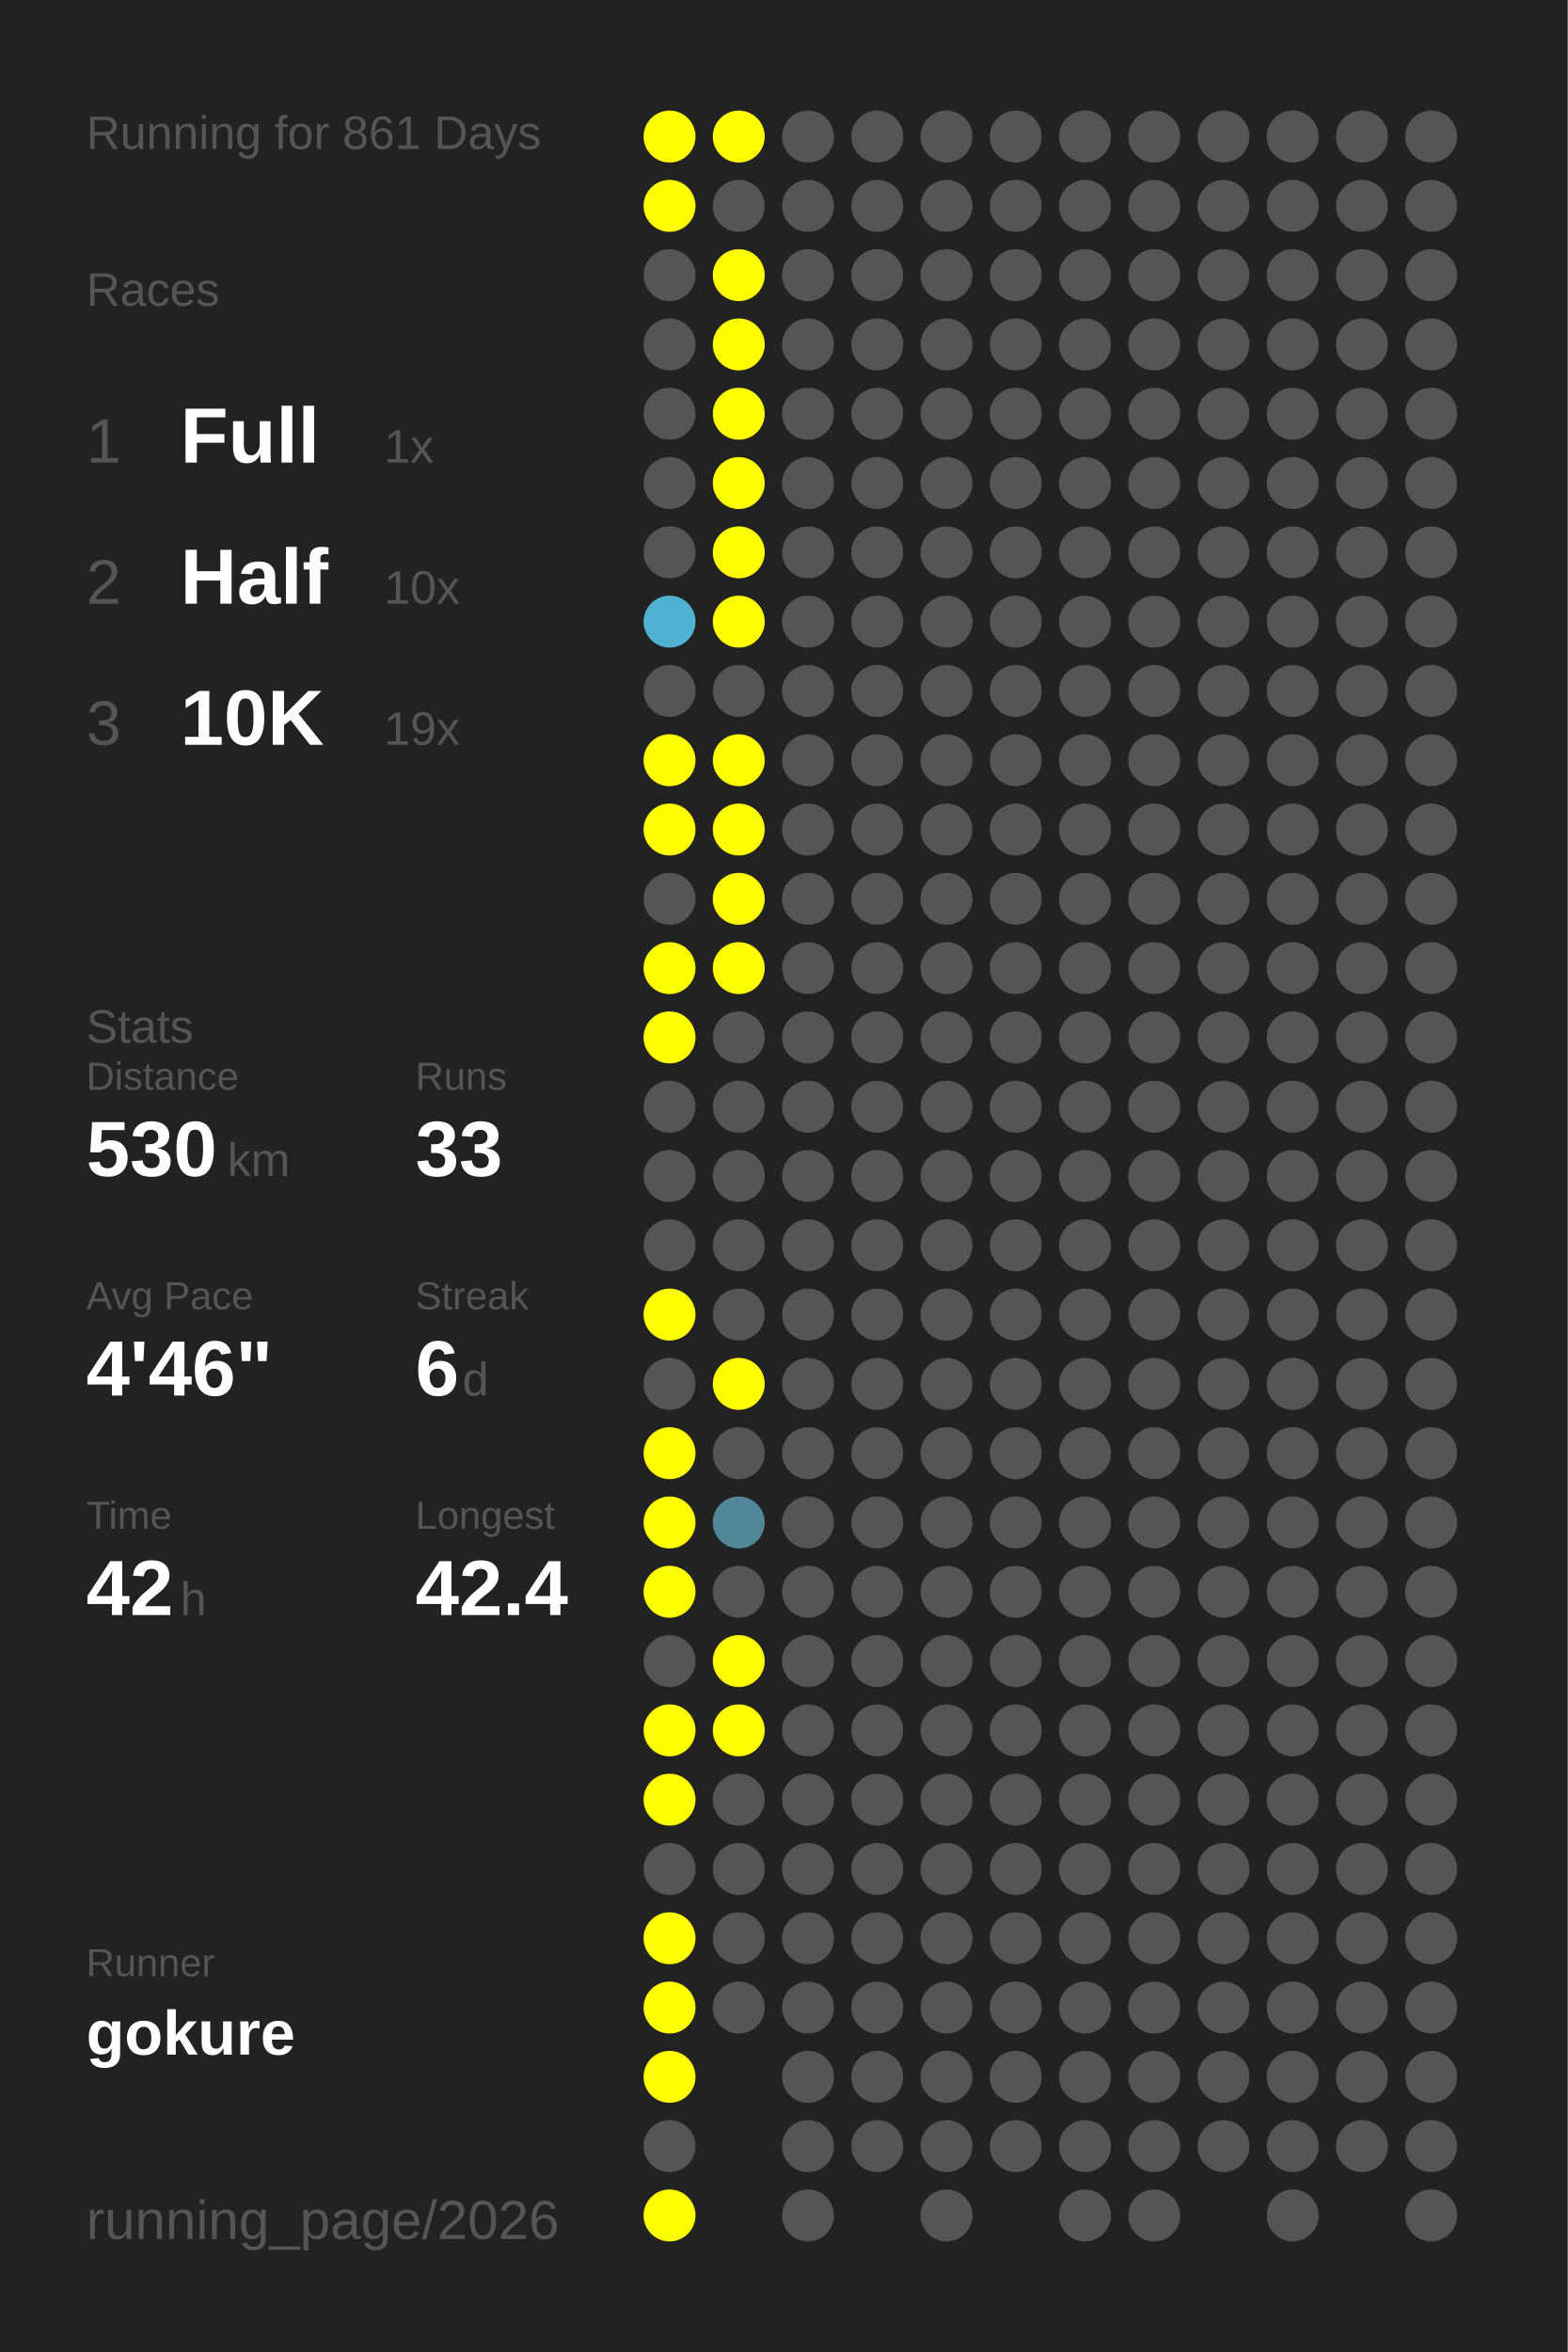
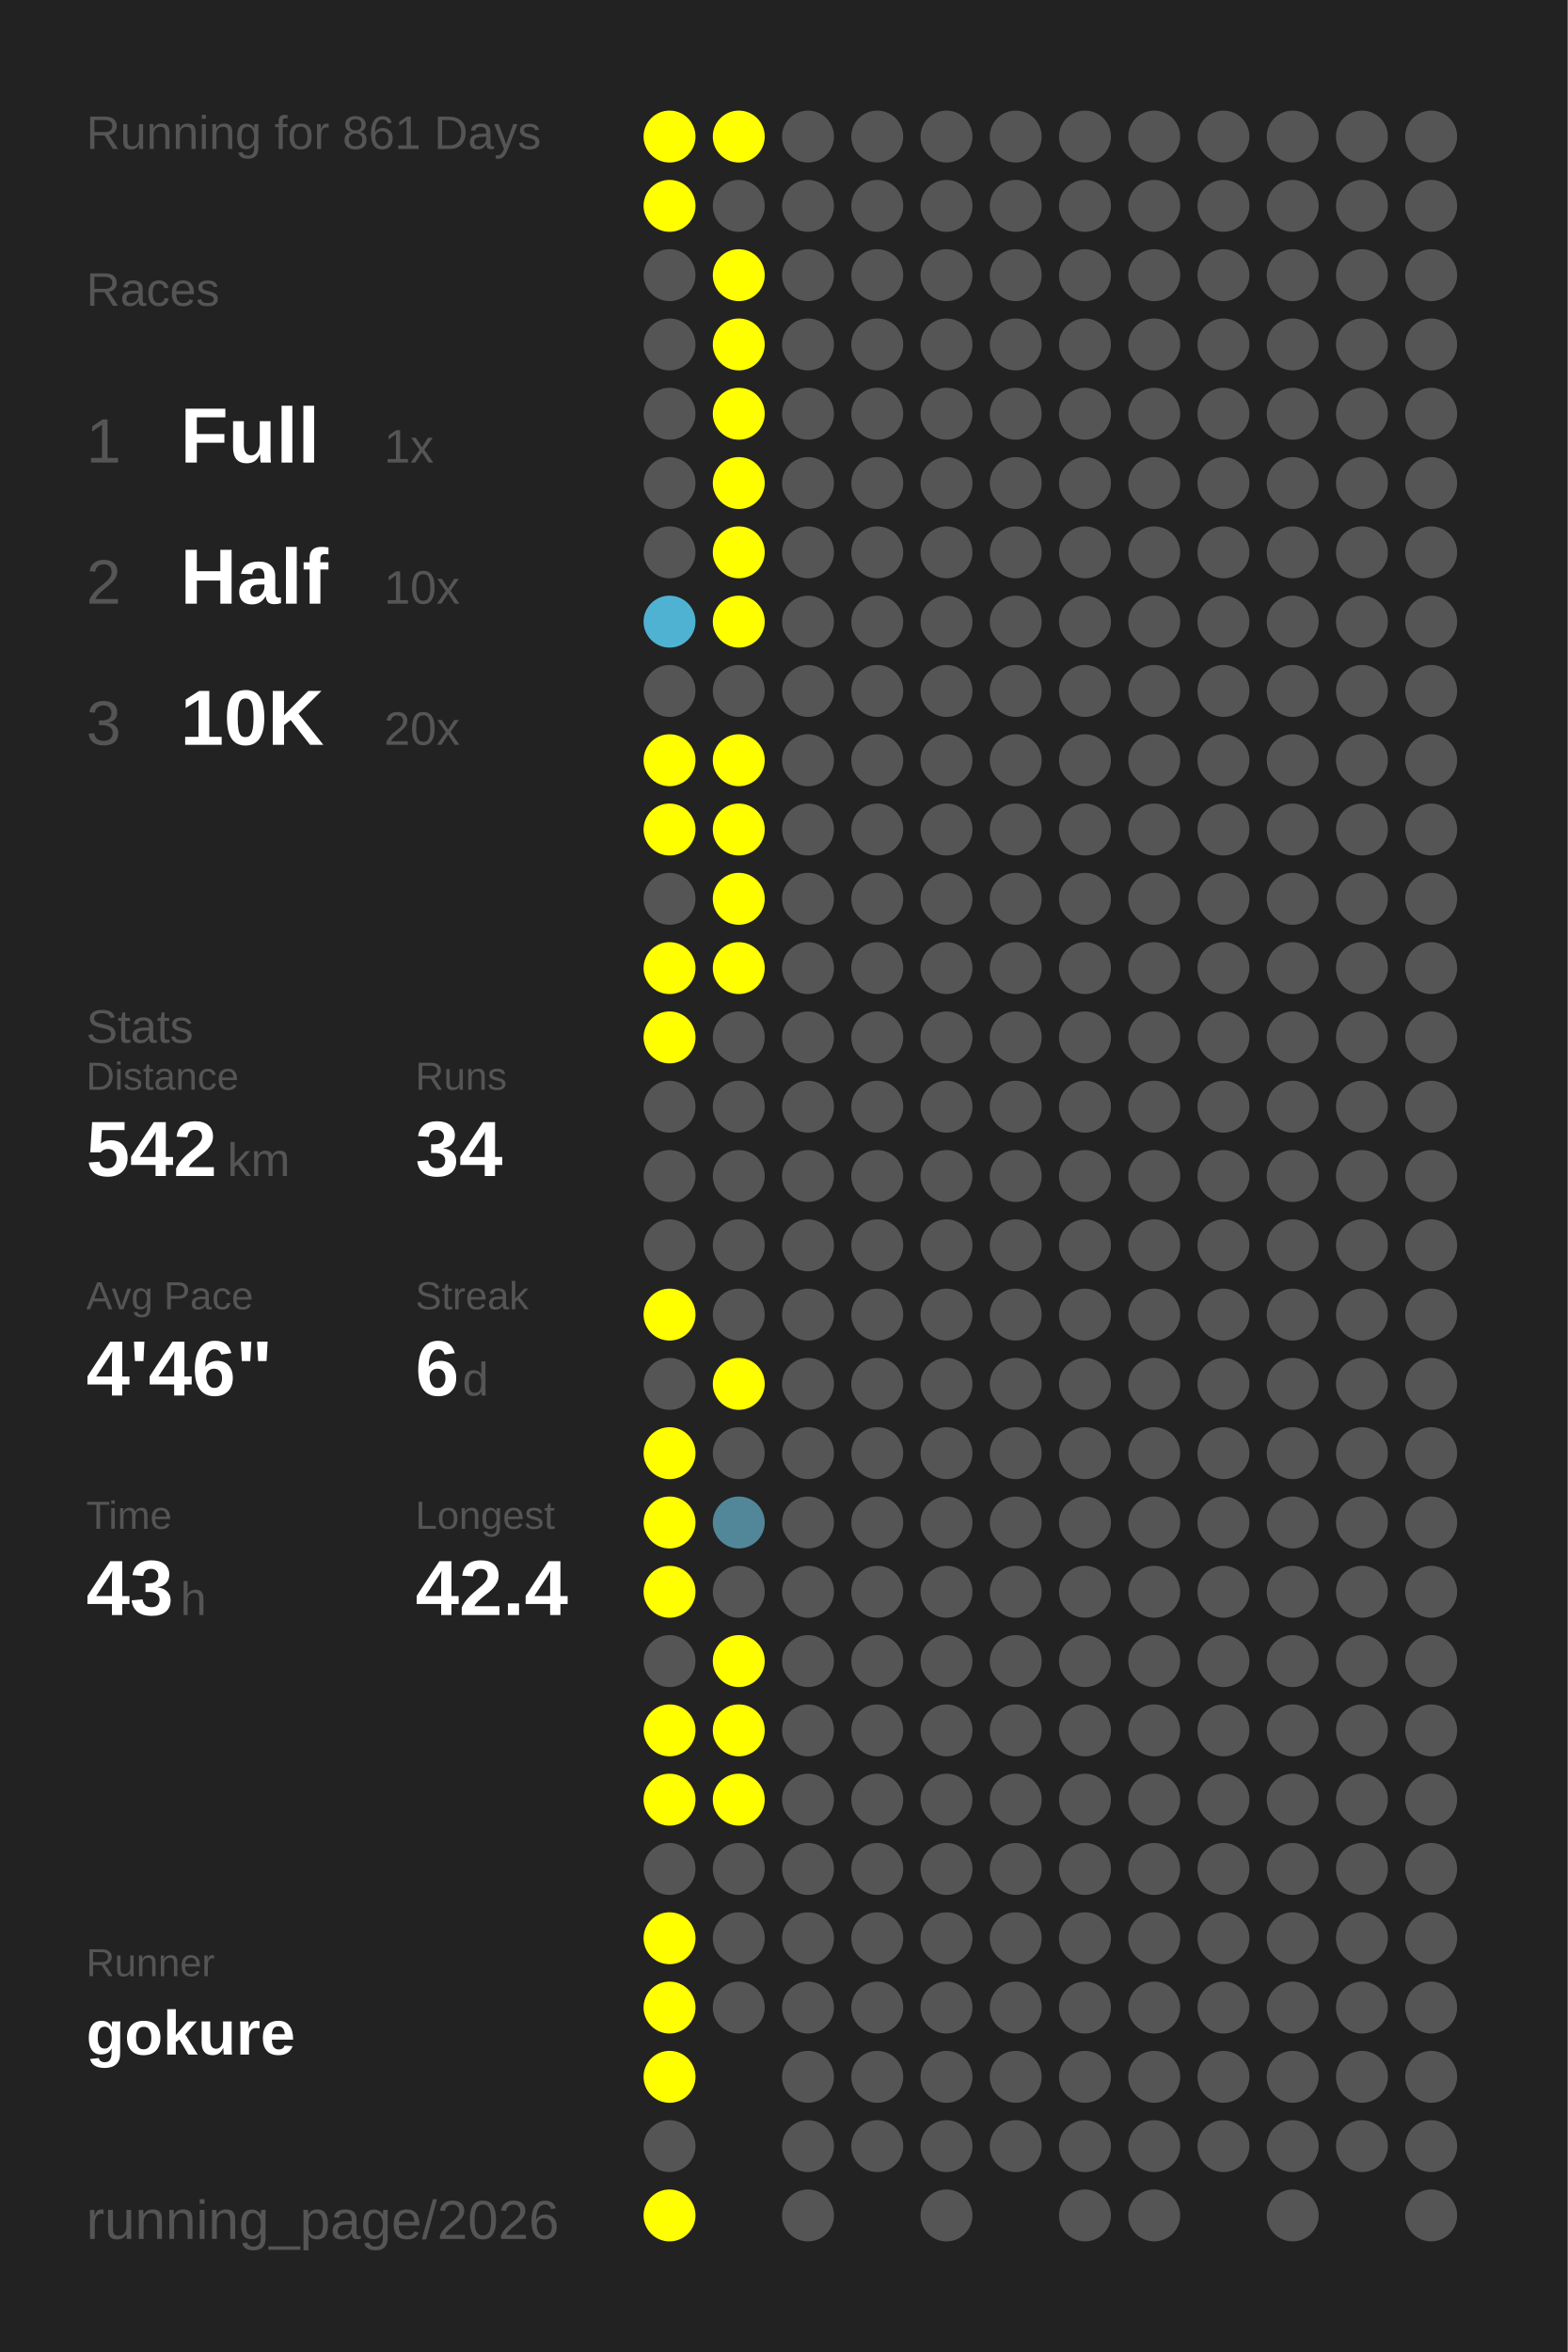
<svg xmlns="http://www.w3.org/2000/svg" baseProfile="full" height="300mm" version="1.1" viewBox="0,0,200,300" width="200mm">
  <defs />
  <rect fill="#222222" height="300" width="200" x="0" y="0" />
  <text fill="#555555" style="font-size:6px; font-family:Arial;" x="11" y="19">Running for 861 Days</text>
  <text fill="#555555" style="font-size:6px; font-family:Arial;" x="11" y="39">Races</text>
  <text fill="#555555" style="font-size:8px; font-family:Arial;" x="11" y="59">1</text>
  <text fill="#FFFFFF" style="font-size:10px; font-family:Arial; font-weight:bold;" x="23" y="59">Full</text>
  <text fill="#555555" style="font-size:6px; font-family:Arial;" x="49" y="59">1x</text>
  <text fill="#555555" style="font-size:8px; font-family:Arial;" x="11" y="77">2</text>
  <text fill="#FFFFFF" style="font-size:10px; font-family:Arial; font-weight:bold;" x="23" y="77">Half</text>
  <text fill="#555555" style="font-size:6px; font-family:Arial;" x="49" y="77">10x</text>
  <text fill="#555555" style="font-size:8px; font-family:Arial;" x="11" y="95">3</text>
  <text fill="#FFFFFF" style="font-size:10px; font-family:Arial; font-weight:bold;" x="23" y="95">10K</text>
-   <text fill="#555555" style="font-size:6px; font-family:Arial;" x="49" y="95">19x</text>
+   <text fill="#555555" style="font-size:6px; font-family:Arial;" x="49" y="95">20x</text>
  <text fill="#555555" style="font-size:6px; font-family:Arial;" x="11" y="133">Stats</text>
  <text fill="#555555" style="font-size:5px; font-family:Arial;" x="11" y="139">Distance</text>
-   <text fill="#FFFFFF" style="font-size:10px; font-family:Arial; font-weight:bold;" x="11" y="150">530</text>
+   <text fill="#FFFFFF" style="font-size:10px; font-family:Arial; font-weight:bold;" x="11" y="150">542</text>
  <text fill="#555555" style="font-size:6px; font-family:Arial;" x="29" y="150">km</text>
  <text fill="#555555" style="font-size:5px; font-family:Arial;" x="53" y="139">Runs</text>
-   <text fill="#FFFFFF" style="font-size:10px; font-family:Arial; font-weight:bold;" x="53" y="150">33</text>
+   <text fill="#FFFFFF" style="font-size:10px; font-family:Arial; font-weight:bold;" x="53" y="150">34</text>
  <text fill="#555555" style="font-size:5px; font-family:Arial;" x="11" y="167">Avg Pace</text>
  <text fill="#FFFFFF" style="font-size:10px; font-family:Arial; font-weight:bold;" x="11" y="178">4'46"</text>
  <text fill="#555555" style="font-size:5px; font-family:Arial;" x="53" y="167">Streak</text>
  <text fill="#FFFFFF" style="font-size:10px; font-family:Arial; font-weight:bold;" x="53" y="178">6</text>
  <text fill="#555555" style="font-size:6px; font-family:Arial;" x="59" y="178">d</text>
  <text fill="#555555" style="font-size:5px; font-family:Arial;" x="11" y="195">Time</text>
-   <text fill="#FFFFFF" style="font-size:10px; font-family:Arial; font-weight:bold;" x="11" y="206">42</text>
+   <text fill="#FFFFFF" style="font-size:10px; font-family:Arial; font-weight:bold;" x="11" y="206">43</text>
  <text fill="#555555" style="font-size:6px; font-family:Arial;" x="23" y="206">h</text>
  <text fill="#555555" style="font-size:5px; font-family:Arial;" x="53" y="195">Longest</text>
  <text fill="#FFFFFF" style="font-size:10px; font-family:Arial; font-weight:bold;" x="53" y="206">42.4</text>
  <text fill="#555555" style="font-size:5px; font-family:Arial;" x="11" y="252.065">Runner</text>
  <text fill="#FFFFFF" style="font-size:8px; font-family:Arial; font-weight:bold;" x="11" y="262.065">gokure</text>
  <text fill="#555555" style="font-size:7px; font-family:Arial;" x="11" y="285.581">running_page/2026</text>
  <circle cx="85.417" cy="17.419" fill="#FFFF00" r="3.312" />
  <circle cx="85.417" cy="26.258" fill="#FFFF00" r="3.312" />
  <circle cx="85.417" cy="35.097" fill="#555555" r="3.312" />
  <circle cx="85.417" cy="43.935" fill="#555555" r="3.312" />
  <circle cx="85.417" cy="52.774" fill="#555555" r="3.312" />
  <circle cx="85.417" cy="61.613" fill="#555555" r="3.312" />
  <circle cx="85.417" cy="70.452" fill="#555555" r="3.312" />
  <circle cx="85.417" cy="79.29" fill="#4fb2d3" r="3.312" />
  <circle cx="85.417" cy="88.129" fill="#555555" r="3.312" />
  <circle cx="85.417" cy="96.968" fill="#FFFF00" r="3.312" />
  <circle cx="85.417" cy="105.806" fill="#FFFF00" r="3.312" />
  <circle cx="85.417" cy="114.645" fill="#555555" r="3.312" />
  <circle cx="85.417" cy="123.484" fill="#FFFF00" r="3.312" />
  <circle cx="85.417" cy="132.323" fill="#FFFF00" r="3.312" />
  <circle cx="85.417" cy="141.161" fill="#555555" r="3.312" />
  <circle cx="85.417" cy="150" fill="#555555" r="3.312" />
  <circle cx="85.417" cy="158.839" fill="#555555" r="3.312" />
  <circle cx="85.417" cy="167.677" fill="#FFFF00" r="3.312" />
  <circle cx="85.417" cy="176.516" fill="#555555" r="3.312" />
  <circle cx="85.417" cy="185.355" fill="#FFFF00" r="3.312" />
  <circle cx="85.417" cy="194.194" fill="#FFFF00" r="3.312" />
  <circle cx="85.417" cy="203.032" fill="#FFFF00" r="3.312" />
  <circle cx="85.417" cy="211.871" fill="#555555" r="3.312" />
  <circle cx="85.417" cy="220.71" fill="#FFFF00" r="3.312" />
  <circle cx="85.417" cy="229.548" fill="#FFFF00" r="3.312" />
  <circle cx="85.417" cy="238.387" fill="#555555" r="3.312" />
  <circle cx="85.417" cy="247.226" fill="#FFFF00" r="3.312" />
  <circle cx="85.417" cy="256.065" fill="#FFFF00" r="3.312" />
  <circle cx="85.417" cy="264.903" fill="#FFFF00" r="3.312" />
  <circle cx="85.417" cy="273.742" fill="#555555" r="3.312" />
  <circle cx="85.417" cy="282.581" fill="#FFFF00" r="3.312" />
  <circle cx="94.25" cy="17.419" fill="#FFFF00" r="3.312" />
  <circle cx="94.25" cy="26.258" fill="#555555" r="3.312" />
  <circle cx="94.25" cy="35.097" fill="#FFFF00" r="3.312" />
  <circle cx="94.25" cy="43.935" fill="#FFFF00" r="3.312" />
  <circle cx="94.25" cy="52.774" fill="#FFFF00" r="3.312" />
  <circle cx="94.25" cy="61.613" fill="#FFFF00" r="3.312" />
  <circle cx="94.25" cy="70.452" fill="#FFFF00" r="3.312" />
  <circle cx="94.25" cy="79.29" fill="#FFFF00" r="3.312" />
  <circle cx="94.25" cy="88.129" fill="#555555" r="3.312" />
  <circle cx="94.25" cy="96.968" fill="#FFFF00" r="3.312" />
  <circle cx="94.25" cy="105.806" fill="#FFFF00" r="3.312" />
  <circle cx="94.25" cy="114.645" fill="#FFFF00" r="3.312" />
  <circle cx="94.25" cy="123.484" fill="#FFFF00" r="3.312" />
  <circle cx="94.25" cy="132.323" fill="#555555" r="3.312" />
  <circle cx="94.25" cy="141.161" fill="#555555" r="3.312" />
  <circle cx="94.25" cy="150" fill="#555555" r="3.312" />
  <circle cx="94.25" cy="158.839" fill="#555555" r="3.312" />
  <circle cx="94.25" cy="167.677" fill="#555555" r="3.312" />
  <circle cx="94.25" cy="176.516" fill="#FFFF00" r="3.312" />
  <circle cx="94.25" cy="185.355" fill="#555555" r="3.312" />
  <circle cx="94.25" cy="194.194" fill="#518799" r="3.312" />
  <circle cx="94.25" cy="203.032" fill="#555555" r="3.312" />
  <circle cx="94.25" cy="211.871" fill="#FFFF00" r="3.312" />
  <circle cx="94.25" cy="220.71" fill="#FFFF00" r="3.312" />
-   <circle cx="94.25" cy="229.548" fill="#555555" r="3.312" />
+   <circle cx="94.25" cy="229.548" fill="#FFFF00" r="3.312" />
  <circle cx="94.25" cy="238.387" fill="#555555" r="3.312" />
  <circle cx="94.25" cy="247.226" fill="#555555" r="3.312" />
  <circle cx="94.25" cy="256.065" fill="#555555" r="3.312" />
  <circle cx="103.083" cy="17.419" fill="#555555" r="3.312" />
  <circle cx="103.083" cy="26.258" fill="#555555" r="3.312" />
  <circle cx="103.083" cy="35.097" fill="#555555" r="3.312" />
  <circle cx="103.083" cy="43.935" fill="#555555" r="3.312" />
  <circle cx="103.083" cy="52.774" fill="#555555" r="3.312" />
  <circle cx="103.083" cy="61.613" fill="#555555" r="3.312" />
  <circle cx="103.083" cy="70.452" fill="#555555" r="3.312" />
  <circle cx="103.083" cy="79.29" fill="#555555" r="3.312" />
  <circle cx="103.083" cy="88.129" fill="#555555" r="3.312" />
  <circle cx="103.083" cy="96.968" fill="#555555" r="3.312" />
  <circle cx="103.083" cy="105.806" fill="#555555" r="3.312" />
  <circle cx="103.083" cy="114.645" fill="#555555" r="3.312" />
  <circle cx="103.083" cy="123.484" fill="#555555" r="3.312" />
  <circle cx="103.083" cy="132.323" fill="#555555" r="3.312" />
  <circle cx="103.083" cy="141.161" fill="#555555" r="3.312" />
  <circle cx="103.083" cy="150" fill="#555555" r="3.312" />
  <circle cx="103.083" cy="158.839" fill="#555555" r="3.312" />
  <circle cx="103.083" cy="167.677" fill="#555555" r="3.312" />
  <circle cx="103.083" cy="176.516" fill="#555555" r="3.312" />
  <circle cx="103.083" cy="185.355" fill="#555555" r="3.312" />
  <circle cx="103.083" cy="194.194" fill="#555555" r="3.312" />
  <circle cx="103.083" cy="203.032" fill="#555555" r="3.312" />
  <circle cx="103.083" cy="211.871" fill="#555555" r="3.312" />
  <circle cx="103.083" cy="220.71" fill="#555555" r="3.312" />
  <circle cx="103.083" cy="229.548" fill="#555555" r="3.312" />
  <circle cx="103.083" cy="238.387" fill="#555555" r="3.312" />
  <circle cx="103.083" cy="247.226" fill="#555555" r="3.312" />
  <circle cx="103.083" cy="256.065" fill="#555555" r="3.312" />
  <circle cx="103.083" cy="264.903" fill="#555555" r="3.312" />
  <circle cx="103.083" cy="273.742" fill="#555555" r="3.312" />
  <circle cx="103.083" cy="282.581" fill="#555555" r="3.312" />
  <circle cx="111.917" cy="17.419" fill="#555555" r="3.312" />
  <circle cx="111.917" cy="26.258" fill="#555555" r="3.312" />
  <circle cx="111.917" cy="35.097" fill="#555555" r="3.312" />
  <circle cx="111.917" cy="43.935" fill="#555555" r="3.312" />
  <circle cx="111.917" cy="52.774" fill="#555555" r="3.312" />
  <circle cx="111.917" cy="61.613" fill="#555555" r="3.312" />
  <circle cx="111.917" cy="70.452" fill="#555555" r="3.312" />
  <circle cx="111.917" cy="79.29" fill="#555555" r="3.312" />
  <circle cx="111.917" cy="88.129" fill="#555555" r="3.312" />
  <circle cx="111.917" cy="96.968" fill="#555555" r="3.312" />
  <circle cx="111.917" cy="105.806" fill="#555555" r="3.312" />
  <circle cx="111.917" cy="114.645" fill="#555555" r="3.312" />
  <circle cx="111.917" cy="123.484" fill="#555555" r="3.312" />
  <circle cx="111.917" cy="132.323" fill="#555555" r="3.312" />
  <circle cx="111.917" cy="141.161" fill="#555555" r="3.312" />
  <circle cx="111.917" cy="150" fill="#555555" r="3.312" />
  <circle cx="111.917" cy="158.839" fill="#555555" r="3.312" />
  <circle cx="111.917" cy="167.677" fill="#555555" r="3.312" />
  <circle cx="111.917" cy="176.516" fill="#555555" r="3.312" />
  <circle cx="111.917" cy="185.355" fill="#555555" r="3.312" />
  <circle cx="111.917" cy="194.194" fill="#555555" r="3.312" />
  <circle cx="111.917" cy="203.032" fill="#555555" r="3.312" />
  <circle cx="111.917" cy="211.871" fill="#555555" r="3.312" />
  <circle cx="111.917" cy="220.71" fill="#555555" r="3.312" />
  <circle cx="111.917" cy="229.548" fill="#555555" r="3.312" />
  <circle cx="111.917" cy="238.387" fill="#555555" r="3.312" />
  <circle cx="111.917" cy="247.226" fill="#555555" r="3.312" />
  <circle cx="111.917" cy="256.065" fill="#555555" r="3.312" />
  <circle cx="111.917" cy="264.903" fill="#555555" r="3.312" />
  <circle cx="111.917" cy="273.742" fill="#555555" r="3.312" />
  <circle cx="120.75" cy="17.419" fill="#555555" r="3.312" />
  <circle cx="120.75" cy="26.258" fill="#555555" r="3.312" />
  <circle cx="120.75" cy="35.097" fill="#555555" r="3.312" />
  <circle cx="120.75" cy="43.935" fill="#555555" r="3.312" />
  <circle cx="120.75" cy="52.774" fill="#555555" r="3.312" />
  <circle cx="120.75" cy="61.613" fill="#555555" r="3.312" />
  <circle cx="120.75" cy="70.452" fill="#555555" r="3.312" />
  <circle cx="120.75" cy="79.29" fill="#555555" r="3.312" />
  <circle cx="120.75" cy="88.129" fill="#555555" r="3.312" />
  <circle cx="120.75" cy="96.968" fill="#555555" r="3.312" />
  <circle cx="120.75" cy="105.806" fill="#555555" r="3.312" />
  <circle cx="120.75" cy="114.645" fill="#555555" r="3.312" />
  <circle cx="120.75" cy="123.484" fill="#555555" r="3.312" />
  <circle cx="120.75" cy="132.323" fill="#555555" r="3.312" />
  <circle cx="120.75" cy="141.161" fill="#555555" r="3.312" />
  <circle cx="120.75" cy="150" fill="#555555" r="3.312" />
  <circle cx="120.75" cy="158.839" fill="#555555" r="3.312" />
  <circle cx="120.75" cy="167.677" fill="#555555" r="3.312" />
  <circle cx="120.75" cy="176.516" fill="#555555" r="3.312" />
  <circle cx="120.75" cy="185.355" fill="#555555" r="3.312" />
  <circle cx="120.75" cy="194.194" fill="#555555" r="3.312" />
  <circle cx="120.75" cy="203.032" fill="#555555" r="3.312" />
  <circle cx="120.75" cy="211.871" fill="#555555" r="3.312" />
  <circle cx="120.75" cy="220.71" fill="#555555" r="3.312" />
  <circle cx="120.75" cy="229.548" fill="#555555" r="3.312" />
  <circle cx="120.75" cy="238.387" fill="#555555" r="3.312" />
  <circle cx="120.75" cy="247.226" fill="#555555" r="3.312" />
  <circle cx="120.75" cy="256.065" fill="#555555" r="3.312" />
  <circle cx="120.75" cy="264.903" fill="#555555" r="3.312" />
  <circle cx="120.75" cy="273.742" fill="#555555" r="3.312" />
  <circle cx="120.75" cy="282.581" fill="#555555" r="3.312" />
  <circle cx="129.583" cy="17.419" fill="#555555" r="3.312" />
  <circle cx="129.583" cy="26.258" fill="#555555" r="3.312" />
  <circle cx="129.583" cy="35.097" fill="#555555" r="3.312" />
  <circle cx="129.583" cy="43.935" fill="#555555" r="3.312" />
  <circle cx="129.583" cy="52.774" fill="#555555" r="3.312" />
  <circle cx="129.583" cy="61.613" fill="#555555" r="3.312" />
  <circle cx="129.583" cy="70.452" fill="#555555" r="3.312" />
  <circle cx="129.583" cy="79.29" fill="#555555" r="3.312" />
  <circle cx="129.583" cy="88.129" fill="#555555" r="3.312" />
  <circle cx="129.583" cy="96.968" fill="#555555" r="3.312" />
  <circle cx="129.583" cy="105.806" fill="#555555" r="3.312" />
  <circle cx="129.583" cy="114.645" fill="#555555" r="3.312" />
  <circle cx="129.583" cy="123.484" fill="#555555" r="3.312" />
  <circle cx="129.583" cy="132.323" fill="#555555" r="3.312" />
  <circle cx="129.583" cy="141.161" fill="#555555" r="3.312" />
  <circle cx="129.583" cy="150" fill="#555555" r="3.312" />
  <circle cx="129.583" cy="158.839" fill="#555555" r="3.312" />
  <circle cx="129.583" cy="167.677" fill="#555555" r="3.312" />
  <circle cx="129.583" cy="176.516" fill="#555555" r="3.312" />
  <circle cx="129.583" cy="185.355" fill="#555555" r="3.312" />
  <circle cx="129.583" cy="194.194" fill="#555555" r="3.312" />
  <circle cx="129.583" cy="203.032" fill="#555555" r="3.312" />
  <circle cx="129.583" cy="211.871" fill="#555555" r="3.312" />
  <circle cx="129.583" cy="220.71" fill="#555555" r="3.312" />
  <circle cx="129.583" cy="229.548" fill="#555555" r="3.312" />
  <circle cx="129.583" cy="238.387" fill="#555555" r="3.312" />
  <circle cx="129.583" cy="247.226" fill="#555555" r="3.312" />
  <circle cx="129.583" cy="256.065" fill="#555555" r="3.312" />
  <circle cx="129.583" cy="264.903" fill="#555555" r="3.312" />
  <circle cx="129.583" cy="273.742" fill="#555555" r="3.312" />
  <circle cx="138.417" cy="17.419" fill="#555555" r="3.312" />
  <circle cx="138.417" cy="26.258" fill="#555555" r="3.312" />
  <circle cx="138.417" cy="35.097" fill="#555555" r="3.312" />
  <circle cx="138.417" cy="43.935" fill="#555555" r="3.312" />
  <circle cx="138.417" cy="52.774" fill="#555555" r="3.312" />
  <circle cx="138.417" cy="61.613" fill="#555555" r="3.312" />
  <circle cx="138.417" cy="70.452" fill="#555555" r="3.312" />
  <circle cx="138.417" cy="79.29" fill="#555555" r="3.312" />
  <circle cx="138.417" cy="88.129" fill="#555555" r="3.312" />
  <circle cx="138.417" cy="96.968" fill="#555555" r="3.312" />
  <circle cx="138.417" cy="105.806" fill="#555555" r="3.312" />
  <circle cx="138.417" cy="114.645" fill="#555555" r="3.312" />
  <circle cx="138.417" cy="123.484" fill="#555555" r="3.312" />
  <circle cx="138.417" cy="132.323" fill="#555555" r="3.312" />
  <circle cx="138.417" cy="141.161" fill="#555555" r="3.312" />
  <circle cx="138.417" cy="150" fill="#555555" r="3.312" />
  <circle cx="138.417" cy="158.839" fill="#555555" r="3.312" />
  <circle cx="138.417" cy="167.677" fill="#555555" r="3.312" />
  <circle cx="138.417" cy="176.516" fill="#555555" r="3.312" />
  <circle cx="138.417" cy="185.355" fill="#555555" r="3.312" />
  <circle cx="138.417" cy="194.194" fill="#555555" r="3.312" />
  <circle cx="138.417" cy="203.032" fill="#555555" r="3.312" />
  <circle cx="138.417" cy="211.871" fill="#555555" r="3.312" />
  <circle cx="138.417" cy="220.71" fill="#555555" r="3.312" />
  <circle cx="138.417" cy="229.548" fill="#555555" r="3.312" />
  <circle cx="138.417" cy="238.387" fill="#555555" r="3.312" />
  <circle cx="138.417" cy="247.226" fill="#555555" r="3.312" />
  <circle cx="138.417" cy="256.065" fill="#555555" r="3.312" />
  <circle cx="138.417" cy="264.903" fill="#555555" r="3.312" />
  <circle cx="138.417" cy="273.742" fill="#555555" r="3.312" />
  <circle cx="138.417" cy="282.581" fill="#555555" r="3.312" />
  <circle cx="147.25" cy="17.419" fill="#555555" r="3.312" />
  <circle cx="147.25" cy="26.258" fill="#555555" r="3.312" />
  <circle cx="147.25" cy="35.097" fill="#555555" r="3.312" />
  <circle cx="147.25" cy="43.935" fill="#555555" r="3.312" />
  <circle cx="147.25" cy="52.774" fill="#555555" r="3.312" />
  <circle cx="147.25" cy="61.613" fill="#555555" r="3.312" />
  <circle cx="147.25" cy="70.452" fill="#555555" r="3.312" />
  <circle cx="147.25" cy="79.29" fill="#555555" r="3.312" />
  <circle cx="147.25" cy="88.129" fill="#555555" r="3.312" />
  <circle cx="147.25" cy="96.968" fill="#555555" r="3.312" />
  <circle cx="147.25" cy="105.806" fill="#555555" r="3.312" />
  <circle cx="147.25" cy="114.645" fill="#555555" r="3.312" />
  <circle cx="147.25" cy="123.484" fill="#555555" r="3.312" />
  <circle cx="147.25" cy="132.323" fill="#555555" r="3.312" />
  <circle cx="147.25" cy="141.161" fill="#555555" r="3.312" />
  <circle cx="147.25" cy="150" fill="#555555" r="3.312" />
  <circle cx="147.25" cy="158.839" fill="#555555" r="3.312" />
  <circle cx="147.25" cy="167.677" fill="#555555" r="3.312" />
  <circle cx="147.25" cy="176.516" fill="#555555" r="3.312" />
  <circle cx="147.25" cy="185.355" fill="#555555" r="3.312" />
  <circle cx="147.25" cy="194.194" fill="#555555" r="3.312" />
  <circle cx="147.25" cy="203.032" fill="#555555" r="3.312" />
  <circle cx="147.25" cy="211.871" fill="#555555" r="3.312" />
  <circle cx="147.25" cy="220.71" fill="#555555" r="3.312" />
  <circle cx="147.25" cy="229.548" fill="#555555" r="3.312" />
  <circle cx="147.25" cy="238.387" fill="#555555" r="3.312" />
  <circle cx="147.25" cy="247.226" fill="#555555" r="3.312" />
  <circle cx="147.25" cy="256.065" fill="#555555" r="3.312" />
  <circle cx="147.25" cy="264.903" fill="#555555" r="3.312" />
  <circle cx="147.25" cy="273.742" fill="#555555" r="3.312" />
  <circle cx="147.25" cy="282.581" fill="#555555" r="3.312" />
  <circle cx="156.083" cy="17.419" fill="#555555" r="3.312" />
  <circle cx="156.083" cy="26.258" fill="#555555" r="3.312" />
  <circle cx="156.083" cy="35.097" fill="#555555" r="3.312" />
  <circle cx="156.083" cy="43.935" fill="#555555" r="3.312" />
  <circle cx="156.083" cy="52.774" fill="#555555" r="3.312" />
  <circle cx="156.083" cy="61.613" fill="#555555" r="3.312" />
  <circle cx="156.083" cy="70.452" fill="#555555" r="3.312" />
  <circle cx="156.083" cy="79.29" fill="#555555" r="3.312" />
  <circle cx="156.083" cy="88.129" fill="#555555" r="3.312" />
  <circle cx="156.083" cy="96.968" fill="#555555" r="3.312" />
  <circle cx="156.083" cy="105.806" fill="#555555" r="3.312" />
  <circle cx="156.083" cy="114.645" fill="#555555" r="3.312" />
  <circle cx="156.083" cy="123.484" fill="#555555" r="3.312" />
  <circle cx="156.083" cy="132.323" fill="#555555" r="3.312" />
  <circle cx="156.083" cy="141.161" fill="#555555" r="3.312" />
  <circle cx="156.083" cy="150" fill="#555555" r="3.312" />
  <circle cx="156.083" cy="158.839" fill="#555555" r="3.312" />
  <circle cx="156.083" cy="167.677" fill="#555555" r="3.312" />
  <circle cx="156.083" cy="176.516" fill="#555555" r="3.312" />
  <circle cx="156.083" cy="185.355" fill="#555555" r="3.312" />
  <circle cx="156.083" cy="194.194" fill="#555555" r="3.312" />
  <circle cx="156.083" cy="203.032" fill="#555555" r="3.312" />
  <circle cx="156.083" cy="211.871" fill="#555555" r="3.312" />
  <circle cx="156.083" cy="220.71" fill="#555555" r="3.312" />
  <circle cx="156.083" cy="229.548" fill="#555555" r="3.312" />
  <circle cx="156.083" cy="238.387" fill="#555555" r="3.312" />
  <circle cx="156.083" cy="247.226" fill="#555555" r="3.312" />
  <circle cx="156.083" cy="256.065" fill="#555555" r="3.312" />
  <circle cx="156.083" cy="264.903" fill="#555555" r="3.312" />
  <circle cx="156.083" cy="273.742" fill="#555555" r="3.312" />
  <circle cx="164.917" cy="17.419" fill="#555555" r="3.312" />
  <circle cx="164.917" cy="26.258" fill="#555555" r="3.312" />
  <circle cx="164.917" cy="35.097" fill="#555555" r="3.312" />
  <circle cx="164.917" cy="43.935" fill="#555555" r="3.312" />
  <circle cx="164.917" cy="52.774" fill="#555555" r="3.312" />
  <circle cx="164.917" cy="61.613" fill="#555555" r="3.312" />
  <circle cx="164.917" cy="70.452" fill="#555555" r="3.312" />
  <circle cx="164.917" cy="79.29" fill="#555555" r="3.312" />
  <circle cx="164.917" cy="88.129" fill="#555555" r="3.312" />
  <circle cx="164.917" cy="96.968" fill="#555555" r="3.312" />
  <circle cx="164.917" cy="105.806" fill="#555555" r="3.312" />
  <circle cx="164.917" cy="114.645" fill="#555555" r="3.312" />
  <circle cx="164.917" cy="123.484" fill="#555555" r="3.312" />
  <circle cx="164.917" cy="132.323" fill="#555555" r="3.312" />
  <circle cx="164.917" cy="141.161" fill="#555555" r="3.312" />
  <circle cx="164.917" cy="150" fill="#555555" r="3.312" />
  <circle cx="164.917" cy="158.839" fill="#555555" r="3.312" />
  <circle cx="164.917" cy="167.677" fill="#555555" r="3.312" />
  <circle cx="164.917" cy="176.516" fill="#555555" r="3.312" />
  <circle cx="164.917" cy="185.355" fill="#555555" r="3.312" />
  <circle cx="164.917" cy="194.194" fill="#555555" r="3.312" />
  <circle cx="164.917" cy="203.032" fill="#555555" r="3.312" />
  <circle cx="164.917" cy="211.871" fill="#555555" r="3.312" />
  <circle cx="164.917" cy="220.71" fill="#555555" r="3.312" />
  <circle cx="164.917" cy="229.548" fill="#555555" r="3.312" />
  <circle cx="164.917" cy="238.387" fill="#555555" r="3.312" />
  <circle cx="164.917" cy="247.226" fill="#555555" r="3.312" />
  <circle cx="164.917" cy="256.065" fill="#555555" r="3.312" />
  <circle cx="164.917" cy="264.903" fill="#555555" r="3.312" />
  <circle cx="164.917" cy="273.742" fill="#555555" r="3.312" />
  <circle cx="164.917" cy="282.581" fill="#555555" r="3.312" />
  <circle cx="173.75" cy="17.419" fill="#555555" r="3.312" />
  <circle cx="173.75" cy="26.258" fill="#555555" r="3.312" />
  <circle cx="173.75" cy="35.097" fill="#555555" r="3.312" />
  <circle cx="173.75" cy="43.935" fill="#555555" r="3.312" />
  <circle cx="173.75" cy="52.774" fill="#555555" r="3.312" />
  <circle cx="173.75" cy="61.613" fill="#555555" r="3.312" />
  <circle cx="173.75" cy="70.452" fill="#555555" r="3.312" />
  <circle cx="173.75" cy="79.29" fill="#555555" r="3.312" />
  <circle cx="173.75" cy="88.129" fill="#555555" r="3.312" />
  <circle cx="173.75" cy="96.968" fill="#555555" r="3.312" />
  <circle cx="173.75" cy="105.806" fill="#555555" r="3.312" />
  <circle cx="173.75" cy="114.645" fill="#555555" r="3.312" />
  <circle cx="173.75" cy="123.484" fill="#555555" r="3.312" />
  <circle cx="173.75" cy="132.323" fill="#555555" r="3.312" />
  <circle cx="173.75" cy="141.161" fill="#555555" r="3.312" />
  <circle cx="173.75" cy="150" fill="#555555" r="3.312" />
  <circle cx="173.75" cy="158.839" fill="#555555" r="3.312" />
  <circle cx="173.75" cy="167.677" fill="#555555" r="3.312" />
  <circle cx="173.75" cy="176.516" fill="#555555" r="3.312" />
  <circle cx="173.75" cy="185.355" fill="#555555" r="3.312" />
  <circle cx="173.75" cy="194.194" fill="#555555" r="3.312" />
  <circle cx="173.75" cy="203.032" fill="#555555" r="3.312" />
  <circle cx="173.75" cy="211.871" fill="#555555" r="3.312" />
  <circle cx="173.75" cy="220.71" fill="#555555" r="3.312" />
  <circle cx="173.75" cy="229.548" fill="#555555" r="3.312" />
  <circle cx="173.75" cy="238.387" fill="#555555" r="3.312" />
  <circle cx="173.75" cy="247.226" fill="#555555" r="3.312" />
  <circle cx="173.75" cy="256.065" fill="#555555" r="3.312" />
  <circle cx="173.75" cy="264.903" fill="#555555" r="3.312" />
  <circle cx="173.75" cy="273.742" fill="#555555" r="3.312" />
  <circle cx="182.583" cy="17.419" fill="#555555" r="3.312" />
  <circle cx="182.583" cy="26.258" fill="#555555" r="3.312" />
  <circle cx="182.583" cy="35.097" fill="#555555" r="3.312" />
  <circle cx="182.583" cy="43.935" fill="#555555" r="3.312" />
  <circle cx="182.583" cy="52.774" fill="#555555" r="3.312" />
  <circle cx="182.583" cy="61.613" fill="#555555" r="3.312" />
  <circle cx="182.583" cy="70.452" fill="#555555" r="3.312" />
  <circle cx="182.583" cy="79.29" fill="#555555" r="3.312" />
  <circle cx="182.583" cy="88.129" fill="#555555" r="3.312" />
  <circle cx="182.583" cy="96.968" fill="#555555" r="3.312" />
  <circle cx="182.583" cy="105.806" fill="#555555" r="3.312" />
  <circle cx="182.583" cy="114.645" fill="#555555" r="3.312" />
  <circle cx="182.583" cy="123.484" fill="#555555" r="3.312" />
  <circle cx="182.583" cy="132.323" fill="#555555" r="3.312" />
  <circle cx="182.583" cy="141.161" fill="#555555" r="3.312" />
  <circle cx="182.583" cy="150" fill="#555555" r="3.312" />
  <circle cx="182.583" cy="158.839" fill="#555555" r="3.312" />
  <circle cx="182.583" cy="167.677" fill="#555555" r="3.312" />
  <circle cx="182.583" cy="176.516" fill="#555555" r="3.312" />
  <circle cx="182.583" cy="185.355" fill="#555555" r="3.312" />
  <circle cx="182.583" cy="194.194" fill="#555555" r="3.312" />
  <circle cx="182.583" cy="203.032" fill="#555555" r="3.312" />
  <circle cx="182.583" cy="211.871" fill="#555555" r="3.312" />
  <circle cx="182.583" cy="220.71" fill="#555555" r="3.312" />
  <circle cx="182.583" cy="229.548" fill="#555555" r="3.312" />
  <circle cx="182.583" cy="238.387" fill="#555555" r="3.312" />
  <circle cx="182.583" cy="247.226" fill="#555555" r="3.312" />
  <circle cx="182.583" cy="256.065" fill="#555555" r="3.312" />
  <circle cx="182.583" cy="264.903" fill="#555555" r="3.312" />
  <circle cx="182.583" cy="273.742" fill="#555555" r="3.312" />
  <circle cx="182.583" cy="282.581" fill="#555555" r="3.312" />
</svg>
